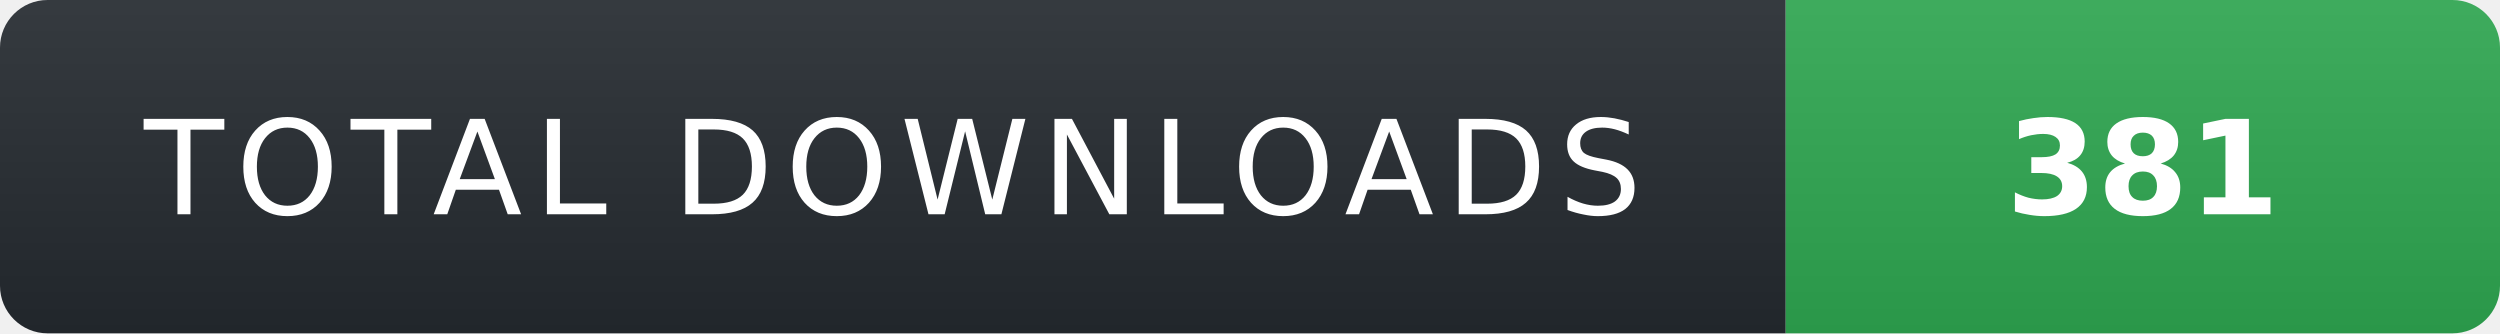
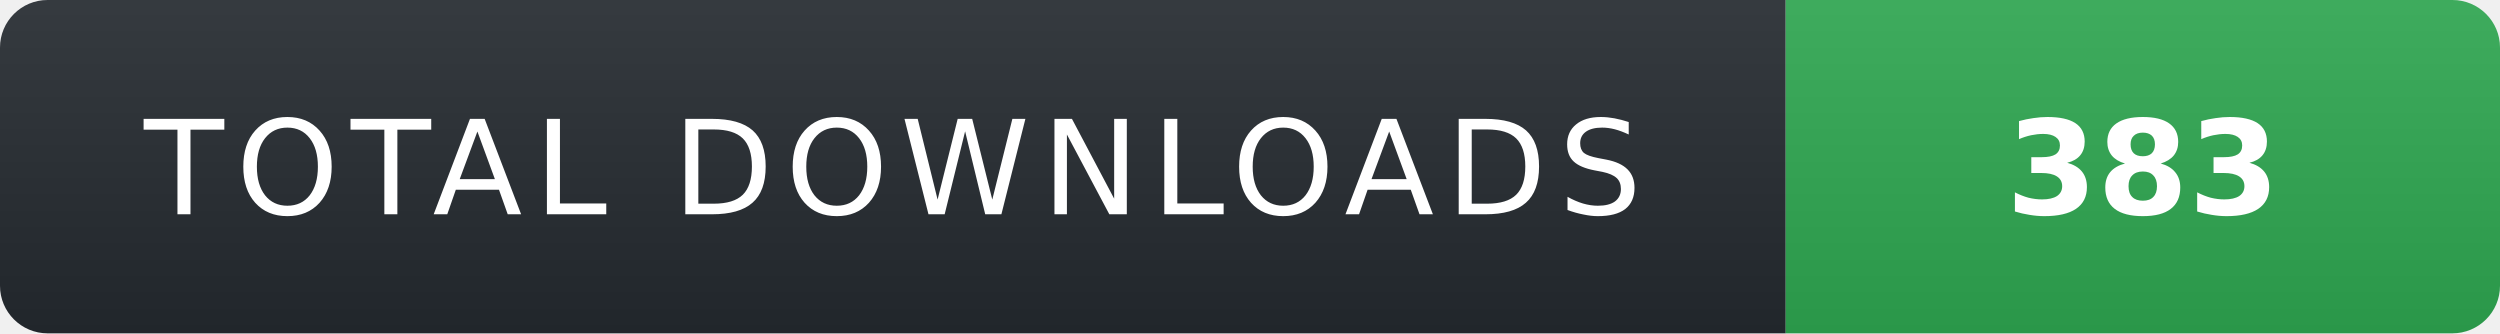
- <svg xmlns="http://www.w3.org/2000/svg" width="210" height="28" role="img" aria-label="TOTAL DOWNLOADS: 381">
+ <svg xmlns="http://www.w3.org/2000/svg" width="210" height="28" role="img" aria-label="TOTAL DOWNLOADS: 383">
  <linearGradient id="s" x2="0" y2="100%">
    <stop offset="0" stop-color="#fff" stop-opacity=".08" />
    <stop offset="1" stop-color="#000" stop-opacity=".08" />
  </linearGradient>
  <clipPath id="r">
    <rect width="210" height="28" rx="4" fill="#fff" />
  </clipPath>
  <g clip-path="url(#r)">
    <rect width="150" height="28" fill="#24292f" />
    <rect x="150" width="60" height="28" fill="#2ea44f" />
    <rect width="210" height="28" fill="url(#s)" />
  </g>
  <g fill="#fff" text-anchor="middle" font-family="Verdana,Geneva,DejaVu Sans,sans-serif" text-rendering="geometricPrecision" font-size="11">
    <text x="75" y="18" fill="#fff" letter-spacing="1">TOTAL DOWNLOADS</text>
-     <text x="180" y="18" fill="#fff" font-weight="700">381</text>
+     <text x="180" y="18" fill="#fff" font-weight="700">383</text>
  </g>
</svg>
